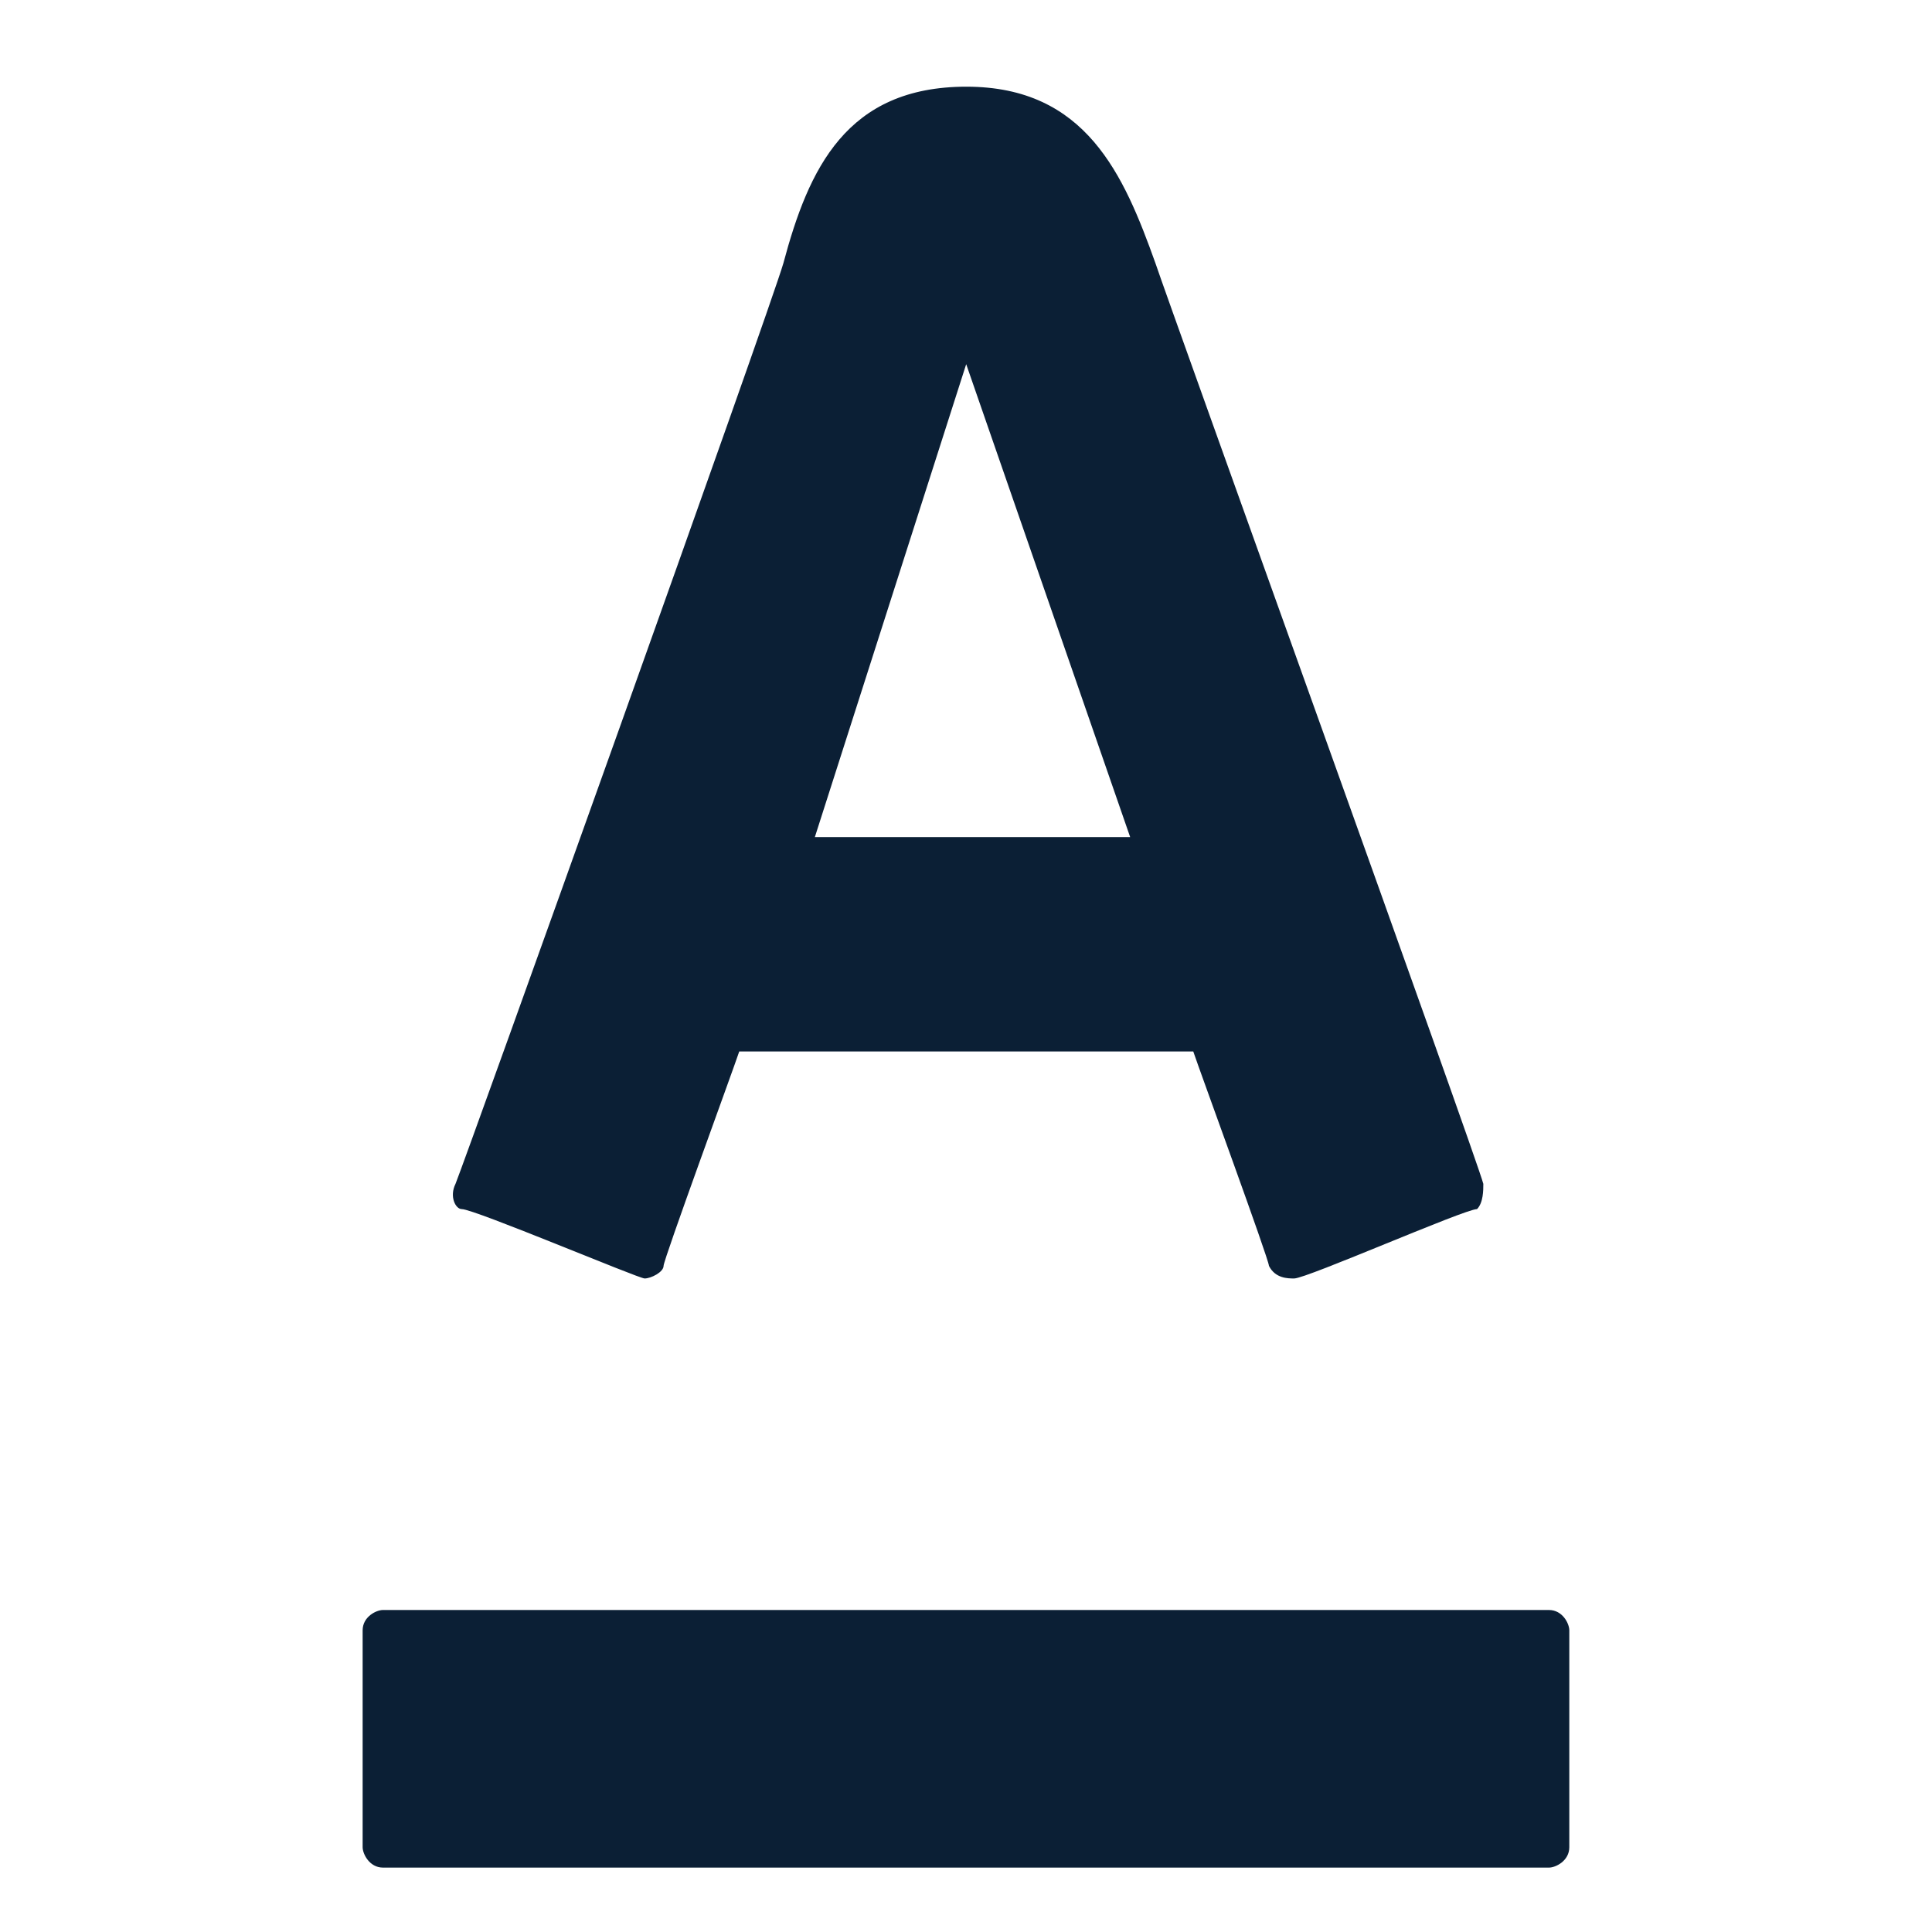
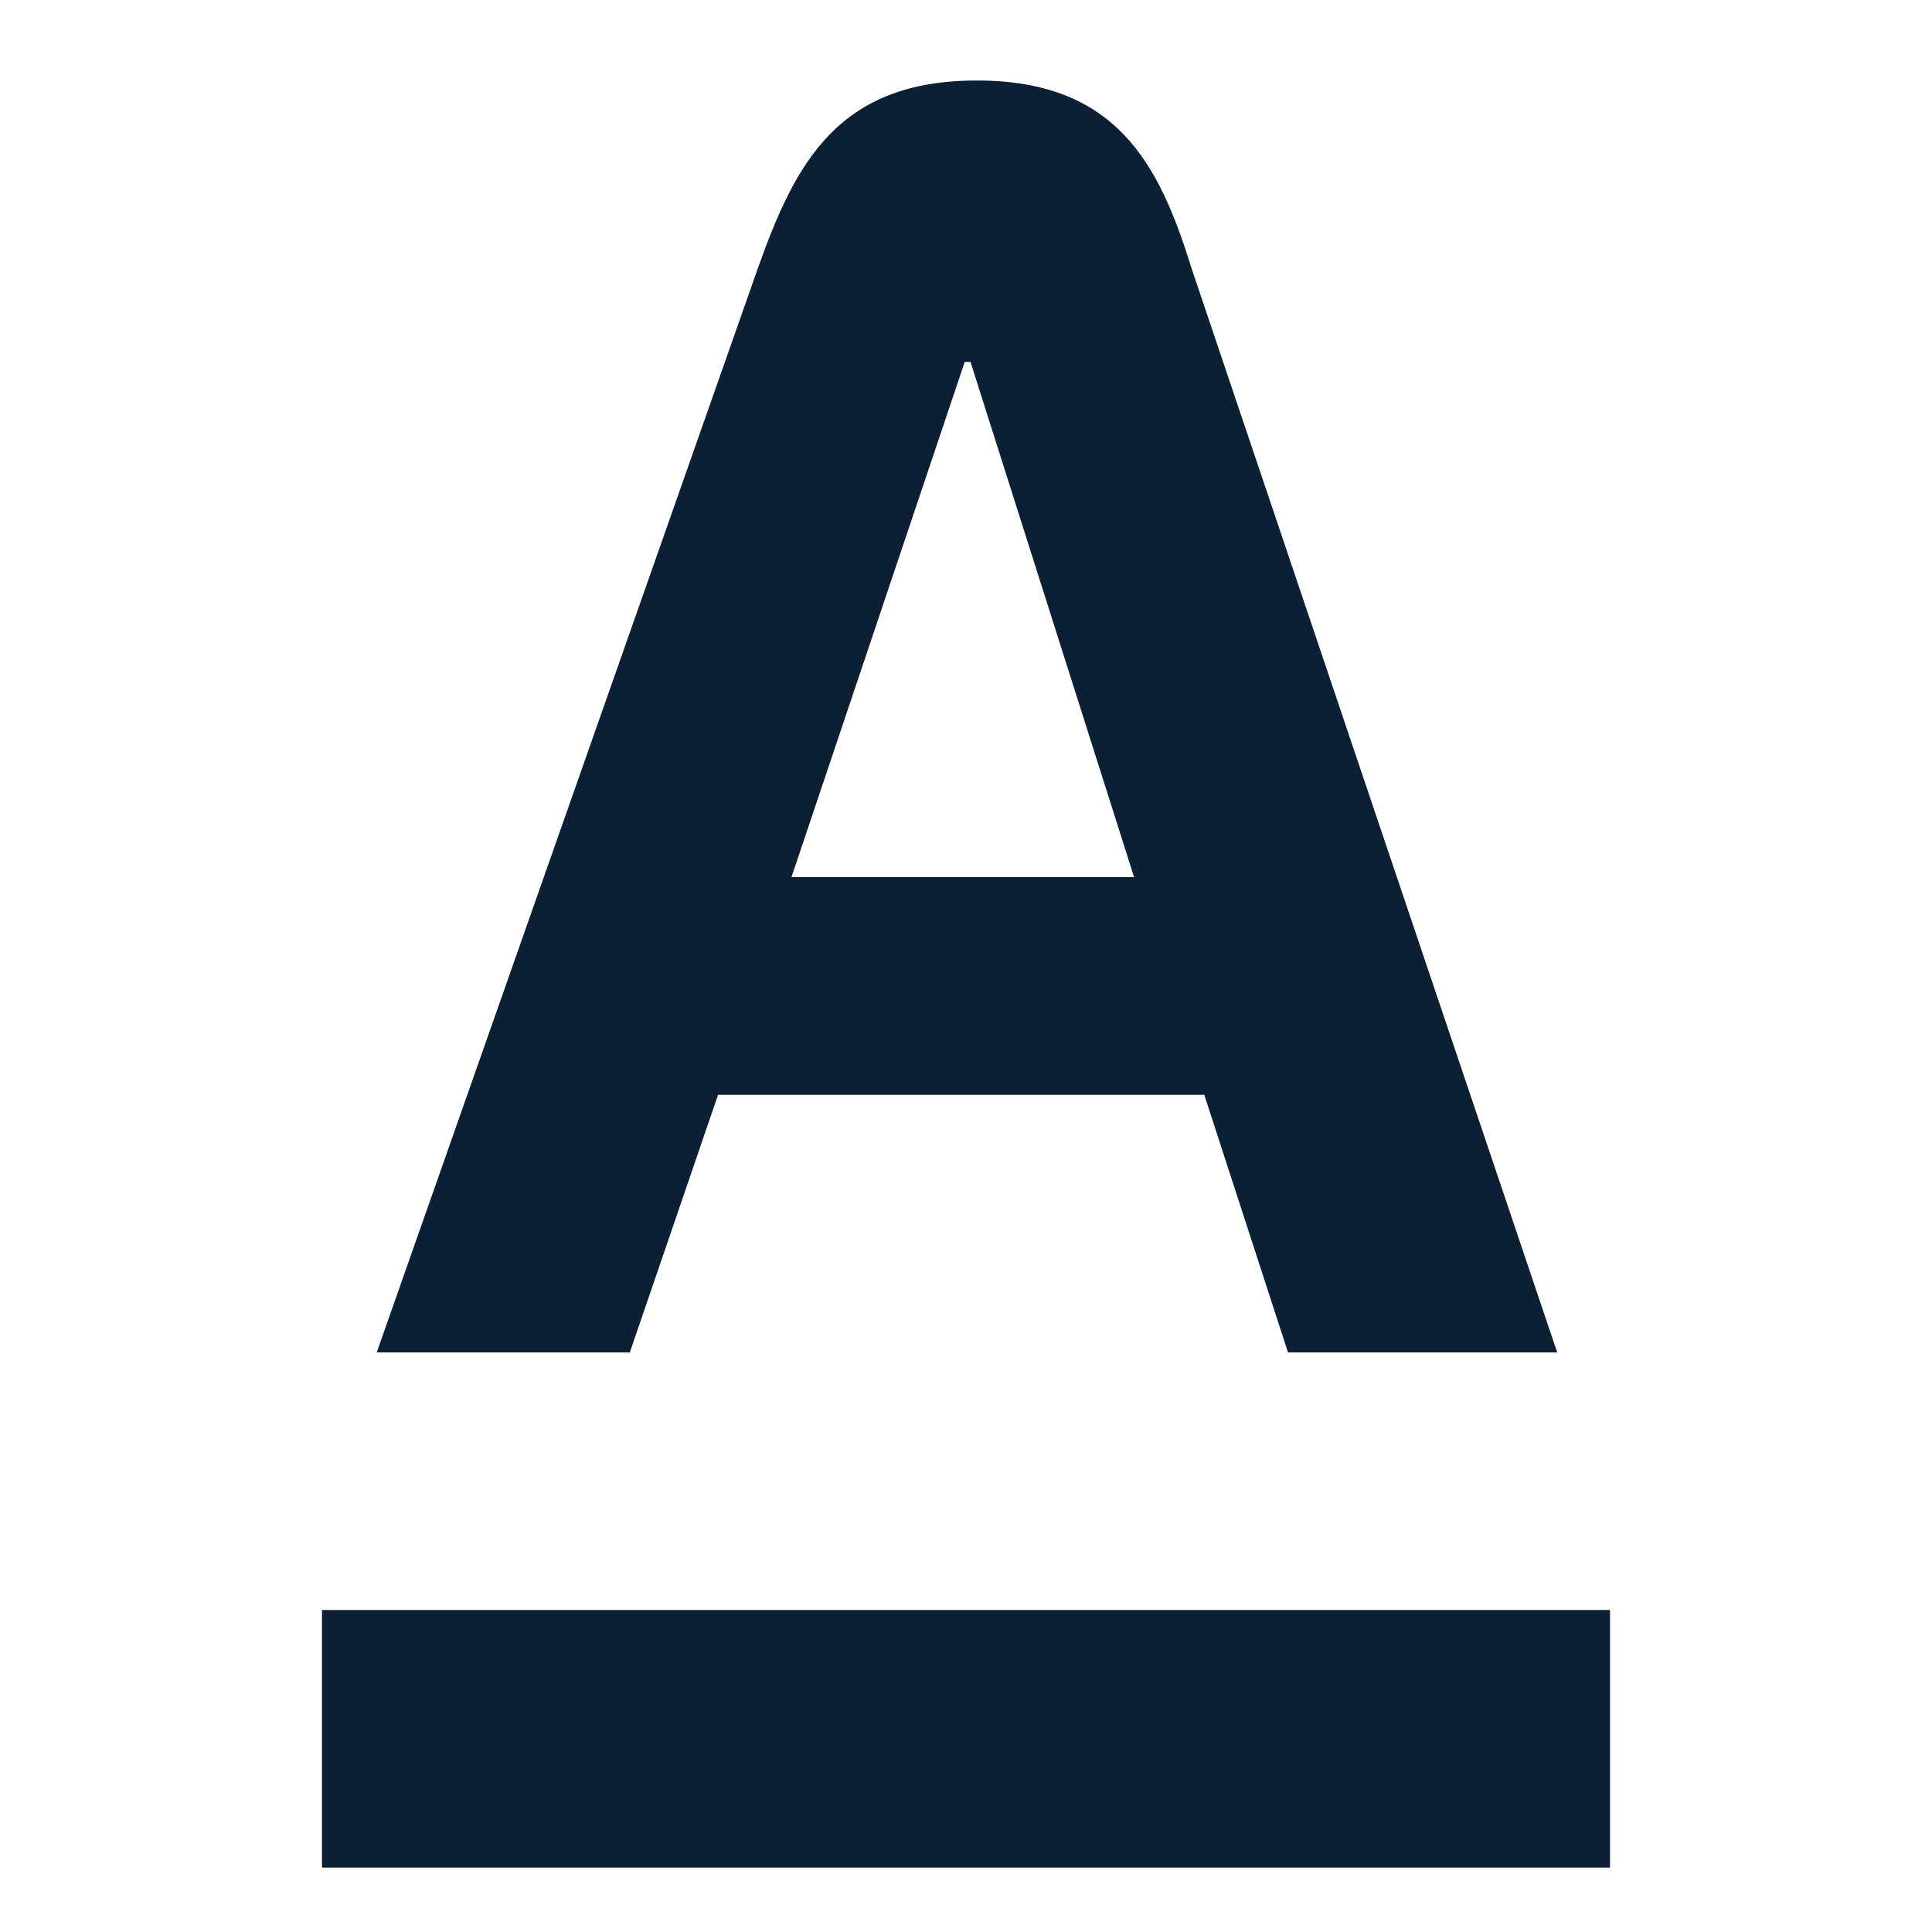
<svg xmlns="http://www.w3.org/2000/svg" width="30" height="30" viewBox="0 0 30 30">
-   <g fill="none" fill-rule="evenodd">
-     <rect width="30" height="30" />
-     <path fill="#0B1F35" fill-rule="nonzero" d="M0.947,28 L19.052,28 C19.157,28 19.368,27.895 19.368,27.684 L19.368,24.316 C19.368,24.211 19.263,24 19.052,24 L0.947,24 C0.842,24 0.631,24.105 0.631,24.316 L0.631,27.684 C0.632,27.789 0.737,28 0.947,28 Z M7.164,3.088 C6.968,3.773 2.268,16.893 2.073,17.383 C1.975,17.579 2.073,17.775 2.171,17.775 C2.367,17.775 4.913,18.852 5.01,18.852 C5.107,18.852 5.304,18.754 5.304,18.656 C5.304,18.558 6.381,15.621 6.479,15.327 L13.529,15.327 C13.627,15.621 14.704,18.558 14.704,18.656 C14.802,18.852 14.998,18.852 15.096,18.852 C15.292,18.852 17.74,17.775 17.935,17.775 C18.033,17.677 18.033,17.481 18.033,17.383 C17.935,16.991 13.137,3.676 12.942,3.088 C12.452,1.717 11.865,0.346 10.005,0.346 C8.143,0.347 7.556,1.62 7.164,3.088 Z M12.549,11.998 L7.653,11.998 L10.003,4.655 L12.549,11.998 Z" transform="translate(5 1)" />
+   <rect width="30" height="30" fill="none" />
+   <g fill="#0b1f35">
+     <path d="M5,29H25V25H5Z" />
+     <path d="M12.29,13.62l2.69-8h.09l2.54,8ZM18.5,4.16C18,2.54,17.33,1.25,15.17,1.25s-2.82,1.28-3.4,2.91L5.85,21H9.78l1.37-4H18.7L20,21h4.18Z" />
  </g>
</svg>
